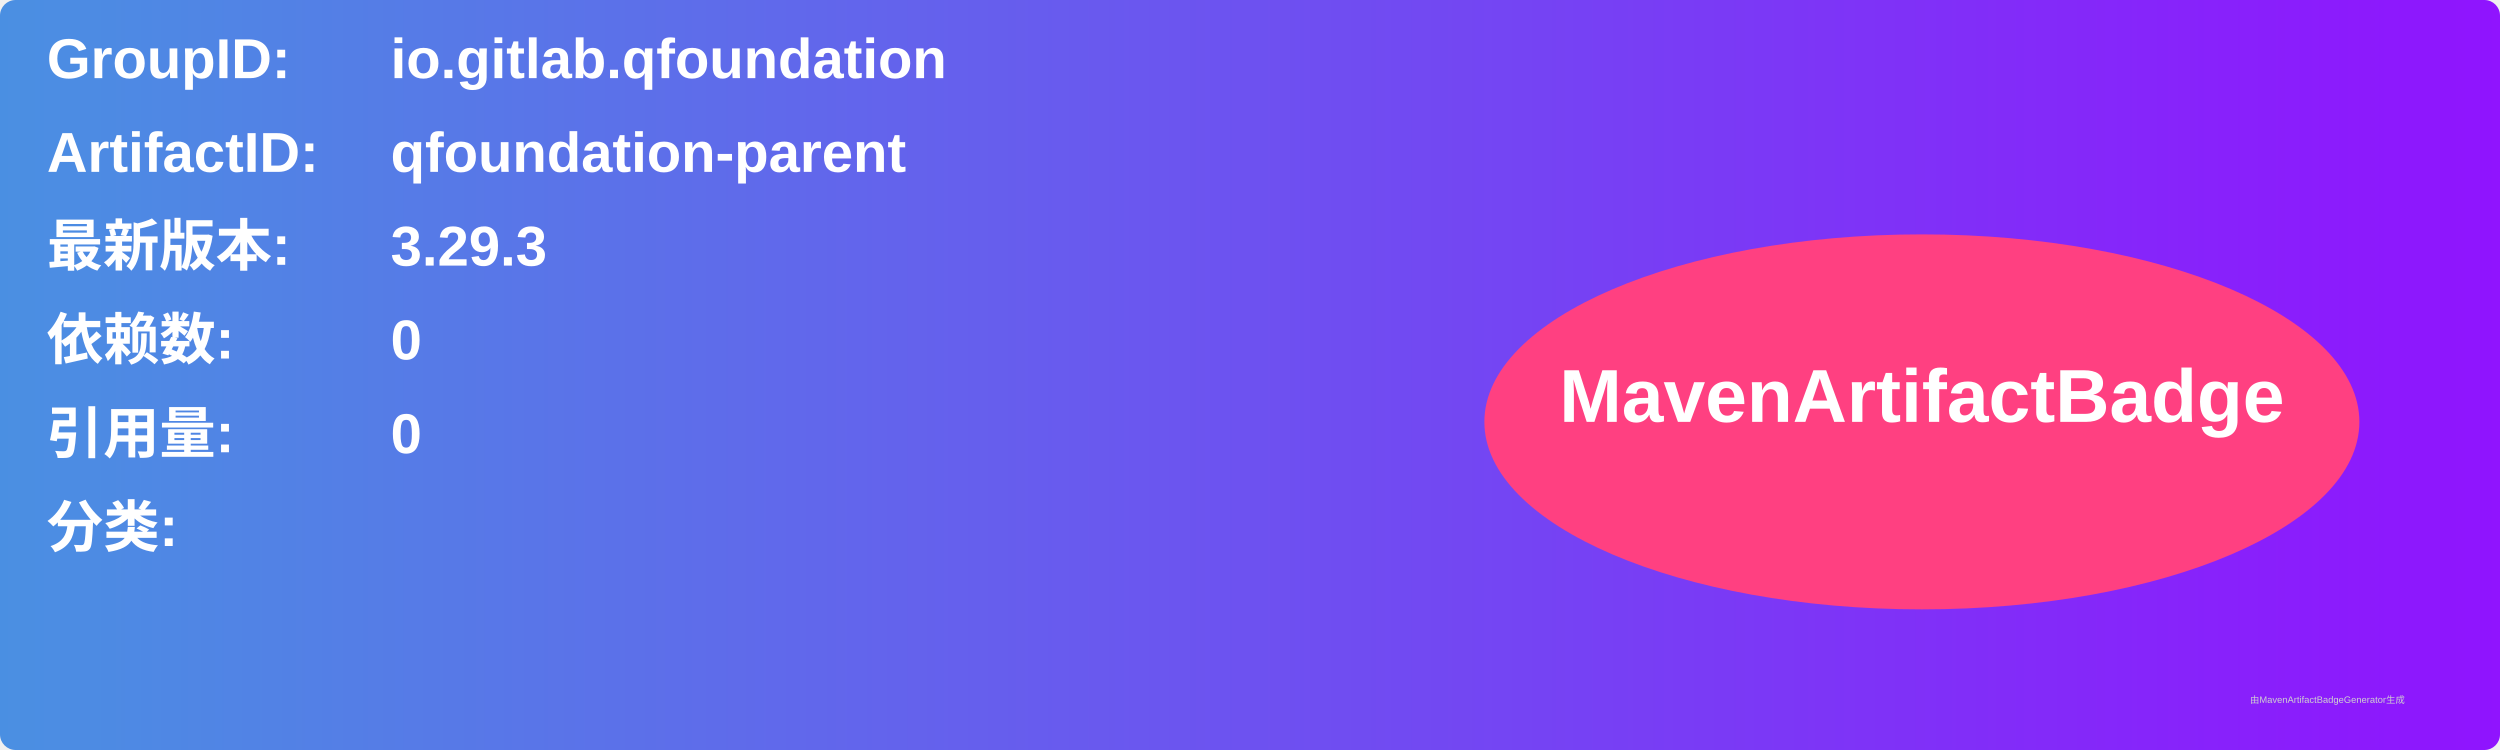
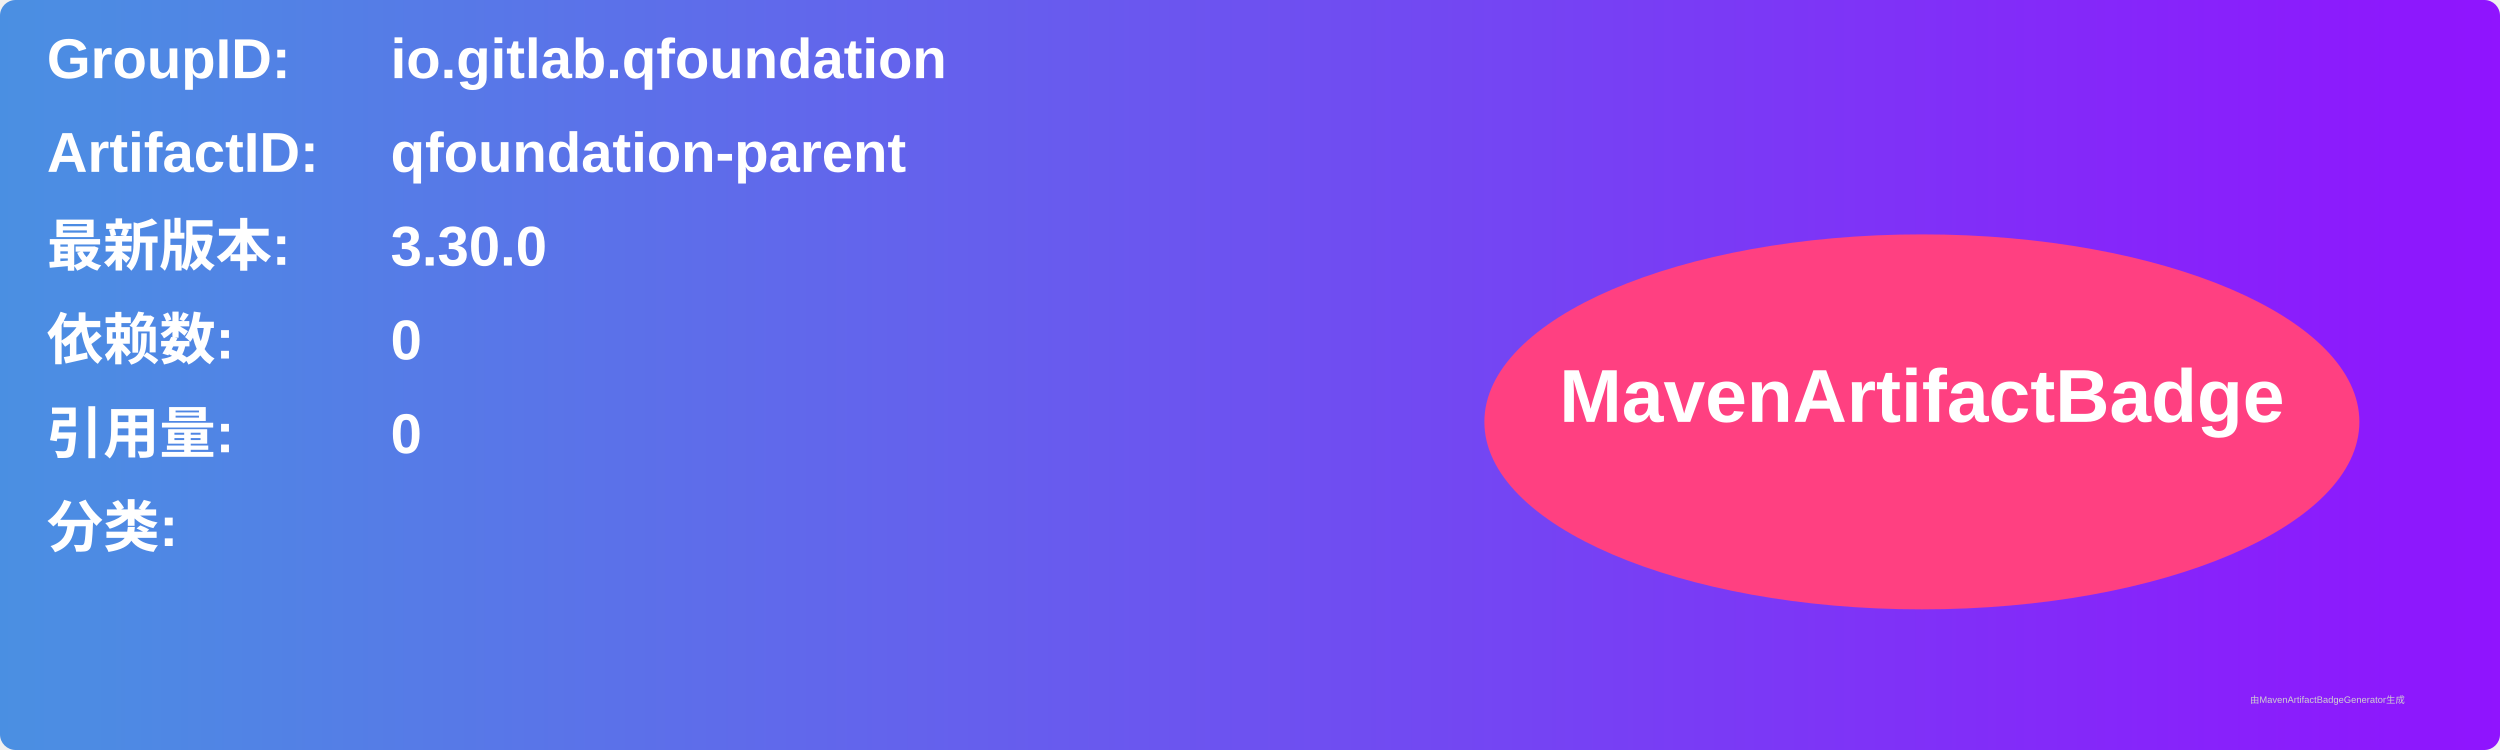
<svg xmlns="http://www.w3.org/2000/svg" width="800" height="240" viewBox="0 0 800 240">
  <linearGradient id="grad" x1="0%" y1="0%" x2="100%" y2="0%">
    <stop offset="0%" stop-color="#4a90e2" />
    <stop offset="100%" stop-color="#9013fe" />
  </linearGradient>
  <rect width="100%" height="100%" rx="5" ry="5" fill="url(#grad)" />
  <g transform="translate(15, 15)">
    <text x="0" y="10" font-family="Arial" font-size="18" fill="white" font-weight="bold" width="260">GroupID:</text>
    <text x="110" y="10" font-family="Arial" font-size="18" fill="white" font-weight="bold" width="460">io.gitlab.qfoundation</text>
    <text x="0" y="40" font-family="Arial" font-size="18" fill="white" font-weight="bold" width="260">ArtifactID:</text>
    <text x="110" y="40" font-family="Arial" font-size="18" fill="white" font-weight="bold" width="460">qfoundation-parent</text>
    <text x="0" y="70" font-family="Arial" font-size="18" fill="white" font-weight="bold">最新版本:</text>
    <text x="110" y="70" font-family="Arial" font-size="18" fill="white" font-weight="bold">
-       <tspan font-weight="bold">3.29.3</tspan>
+       <tspan font-weight="bold">3.30.0</tspan>
    </text>
    <text x="0" y="100" font-family="Arial" font-size="18" fill="white" font-weight="bold">依赖数: </text>
    <text x="110" y="100" font-family="Arial" font-size="18" fill="white">
      <tspan font-weight="bold">0</tspan>
    </text>
    <text x="0" y="130" font-family="Arial" font-size="18" fill="white" font-weight="bold">引用量: </text>
    <text x="110" y="130" font-family="Arial" font-size="18" fill="white">
      <tspan font-weight="bold">0</tspan>
    </text>
    <text x="0" y="160" font-family="Arial" font-size="18" fill="white" font-weight="bold">分类:</text>
    <text x="10" y="190" font-family="Arial" font-size="10" fill="white">
      <tspan font-weight="bold" />
    </text>
    <ellipse cx="600" cy="120" rx="140" ry="60" fill="#ff4081" />
    <text x="600" y="120" text-anchor="middle" font-family="Arial" font-size="24" fill="white" font-weight="bold">MavenArtifactBadge</text>
  </g>
  <text x="720" y="225" font-family="Arial" font-size="3" fill="#d0d0d0">由MavenArtifactBadgeGenerator生成</text>
</svg>
